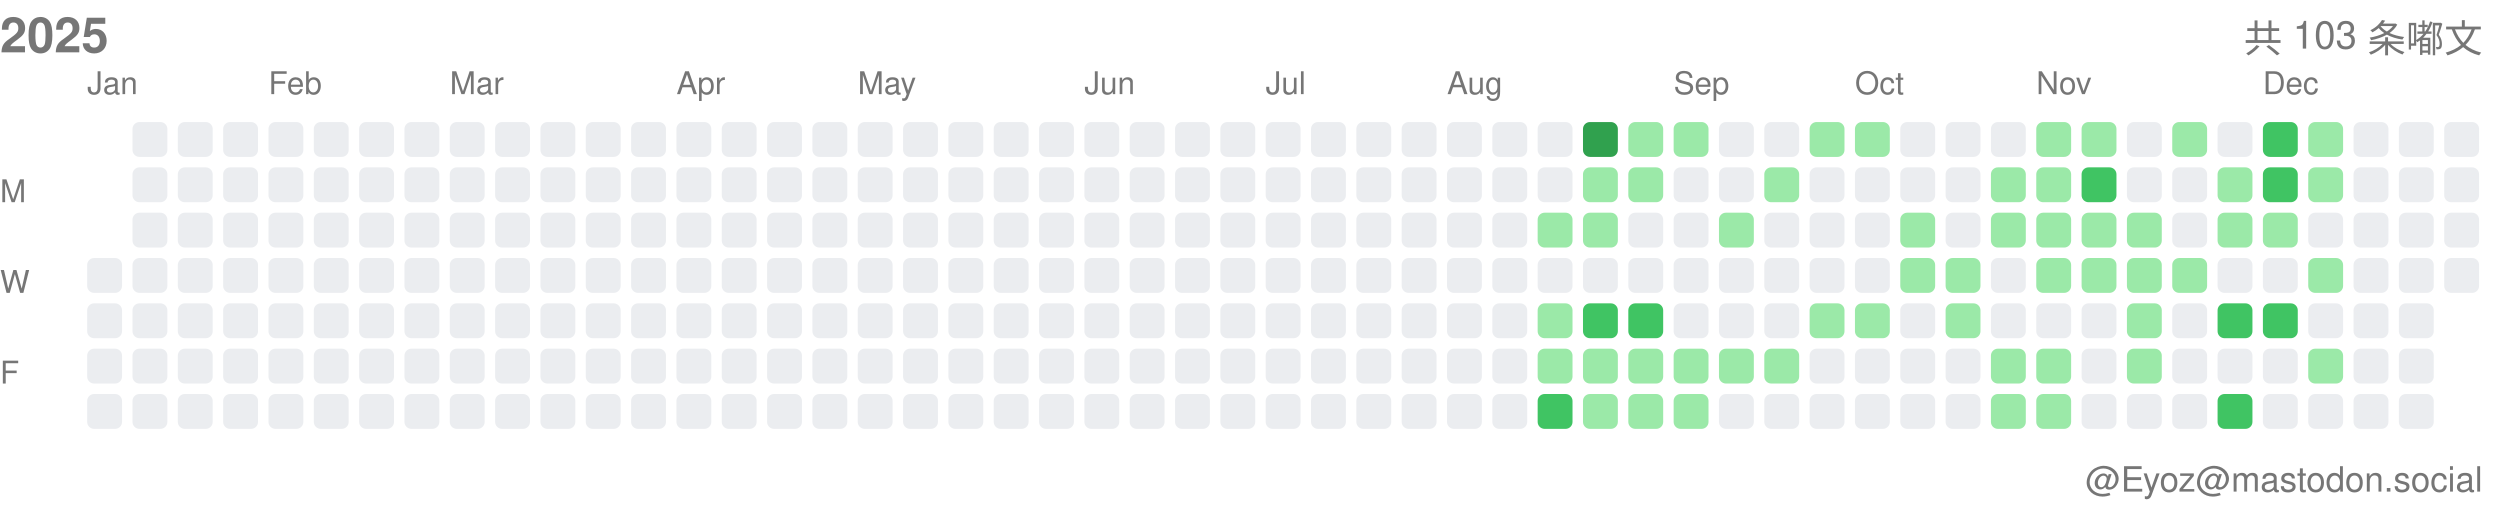
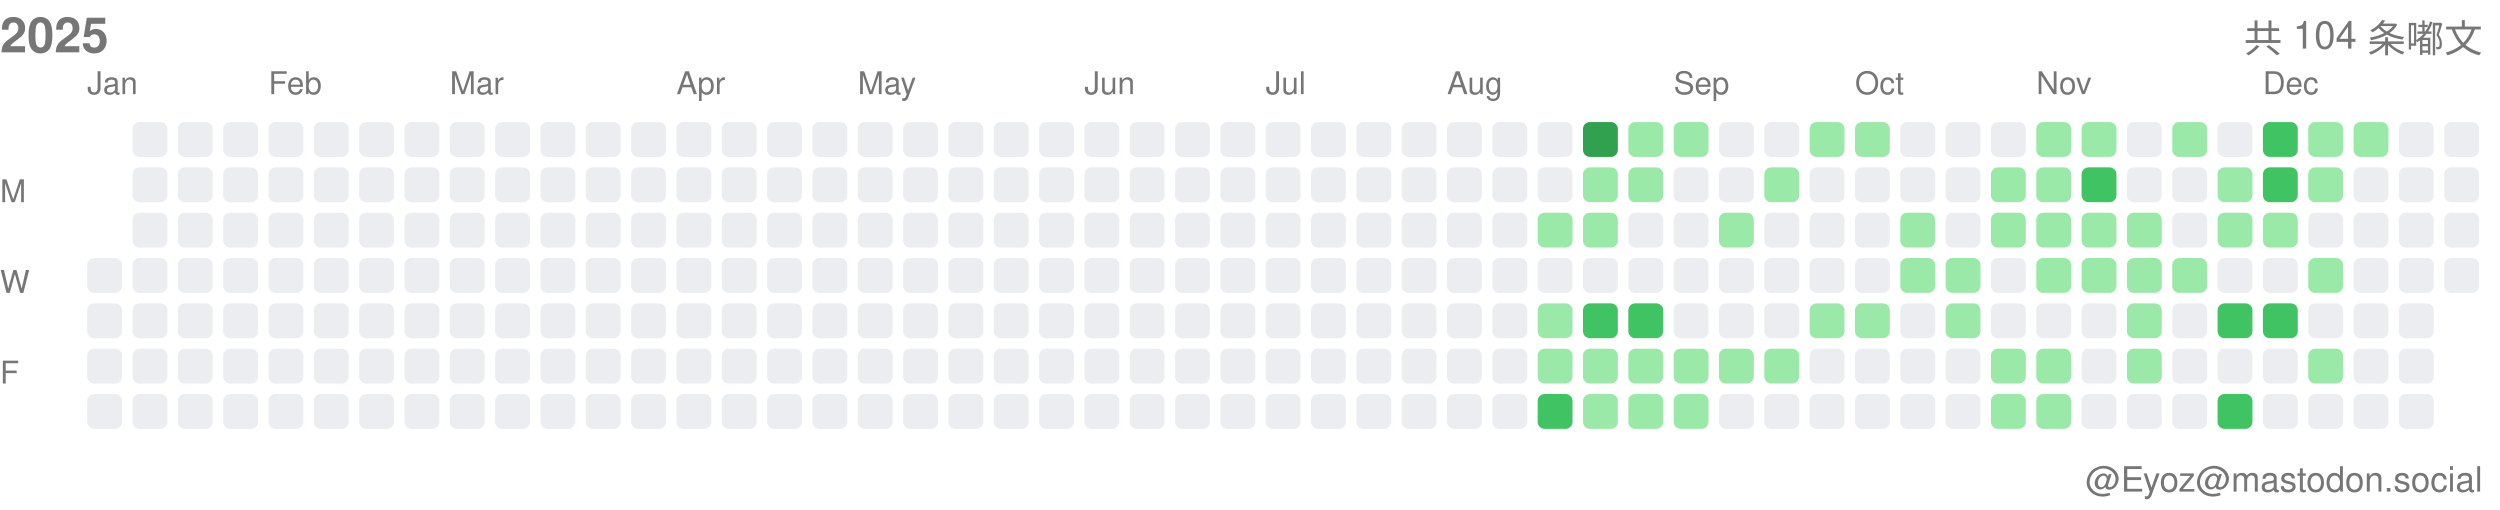
<svg xmlns="http://www.w3.org/2000/svg" width="717" height="146">
  <style>.month-label, .wday-label, .year-label, .total-label, .user-label { font-family: -apple-system, BlinkMacSystemFont, "Segoe UI", Helvetica, Arial, sans-serif, "Apple Color Emoji", "Segoe UI Emoji"; font-size: 9px; fill: #767676; } .year-label { font-size: 14px; font-weight: 600; } .total-label { font-size: 11px; font-weight: 500; } .user-label { font-size: 10px; }</style>
  <text x="0" y="15" class="year-label">2025</text>
-   <text x="712" y="15" class="total-label" text-anchor="end">共 103 条嘟文</text>
+   <text x="712" y="15" class="total-label" text-anchor="end">共 104 条嘟文</text>
  <text x="712" y="141" class="user-label" text-anchor="end">@Eyoz@mastodon.social</text>
  <text x="0" y="58" class="wday-label">M</text>
  <text x="0" y="84" class="wday-label">W</text>
  <text x="0" y="110" class="wday-label">F</text>
  <rect x="25" y="74" width="10" height="10" fill="#ebedf0" rx="2" ry="2" />
  <rect x="25" y="87" width="10" height="10" fill="#ebedf0" rx="2" ry="2" />
  <rect x="25" y="100" width="10" height="10" fill="#ebedf0" rx="2" ry="2" />
  <rect x="25" y="113" width="10" height="10" fill="#ebedf0" rx="2" ry="2" />
  <rect x="38" y="35" width="10" height="10" fill="#ebedf0" rx="2" ry="2" />
  <rect x="38" y="48" width="10" height="10" fill="#ebedf0" rx="2" ry="2" />
  <rect x="38" y="61" width="10" height="10" fill="#ebedf0" rx="2" ry="2" />
  <rect x="38" y="74" width="10" height="10" fill="#ebedf0" rx="2" ry="2" />
  <rect x="38" y="87" width="10" height="10" fill="#ebedf0" rx="2" ry="2" />
  <rect x="38" y="100" width="10" height="10" fill="#ebedf0" rx="2" ry="2" />
  <rect x="38" y="113" width="10" height="10" fill="#ebedf0" rx="2" ry="2" />
  <rect x="51" y="35" width="10" height="10" fill="#ebedf0" rx="2" ry="2" />
  <rect x="51" y="48" width="10" height="10" fill="#ebedf0" rx="2" ry="2" />
  <rect x="51" y="61" width="10" height="10" fill="#ebedf0" rx="2" ry="2" />
  <rect x="51" y="74" width="10" height="10" fill="#ebedf0" rx="2" ry="2" />
  <rect x="51" y="87" width="10" height="10" fill="#ebedf0" rx="2" ry="2" />
  <rect x="51" y="100" width="10" height="10" fill="#ebedf0" rx="2" ry="2" />
  <rect x="51" y="113" width="10" height="10" fill="#ebedf0" rx="2" ry="2" />
  <rect x="64" y="35" width="10" height="10" fill="#ebedf0" rx="2" ry="2" />
  <rect x="64" y="48" width="10" height="10" fill="#ebedf0" rx="2" ry="2" />
  <rect x="64" y="61" width="10" height="10" fill="#ebedf0" rx="2" ry="2" />
  <rect x="64" y="74" width="10" height="10" fill="#ebedf0" rx="2" ry="2" />
  <rect x="64" y="87" width="10" height="10" fill="#ebedf0" rx="2" ry="2" />
  <rect x="64" y="100" width="10" height="10" fill="#ebedf0" rx="2" ry="2" />
  <rect x="64" y="113" width="10" height="10" fill="#ebedf0" rx="2" ry="2" />
  <rect x="77" y="35" width="10" height="10" fill="#ebedf0" rx="2" ry="2" />
  <rect x="77" y="48" width="10" height="10" fill="#ebedf0" rx="2" ry="2" />
  <rect x="77" y="61" width="10" height="10" fill="#ebedf0" rx="2" ry="2" />
  <rect x="77" y="74" width="10" height="10" fill="#ebedf0" rx="2" ry="2" />
  <rect x="77" y="87" width="10" height="10" fill="#ebedf0" rx="2" ry="2" />
  <rect x="77" y="100" width="10" height="10" fill="#ebedf0" rx="2" ry="2" />
  <rect x="77" y="113" width="10" height="10" fill="#ebedf0" rx="2" ry="2" />
  <rect x="90" y="35" width="10" height="10" fill="#ebedf0" rx="2" ry="2" />
  <rect x="90" y="48" width="10" height="10" fill="#ebedf0" rx="2" ry="2" />
  <rect x="90" y="61" width="10" height="10" fill="#ebedf0" rx="2" ry="2" />
  <rect x="90" y="74" width="10" height="10" fill="#ebedf0" rx="2" ry="2" />
  <rect x="90" y="87" width="10" height="10" fill="#ebedf0" rx="2" ry="2" />
  <rect x="90" y="100" width="10" height="10" fill="#ebedf0" rx="2" ry="2" />
  <rect x="90" y="113" width="10" height="10" fill="#ebedf0" rx="2" ry="2" />
  <rect x="103" y="35" width="10" height="10" fill="#ebedf0" rx="2" ry="2" />
  <rect x="103" y="48" width="10" height="10" fill="#ebedf0" rx="2" ry="2" />
  <rect x="103" y="61" width="10" height="10" fill="#ebedf0" rx="2" ry="2" />
  <rect x="103" y="74" width="10" height="10" fill="#ebedf0" rx="2" ry="2" />
  <rect x="103" y="87" width="10" height="10" fill="#ebedf0" rx="2" ry="2" />
  <rect x="103" y="100" width="10" height="10" fill="#ebedf0" rx="2" ry="2" />
  <rect x="103" y="113" width="10" height="10" fill="#ebedf0" rx="2" ry="2" />
  <rect x="116" y="35" width="10" height="10" fill="#ebedf0" rx="2" ry="2" />
  <rect x="116" y="48" width="10" height="10" fill="#ebedf0" rx="2" ry="2" />
  <rect x="116" y="61" width="10" height="10" fill="#ebedf0" rx="2" ry="2" />
  <rect x="116" y="74" width="10" height="10" fill="#ebedf0" rx="2" ry="2" />
  <rect x="116" y="87" width="10" height="10" fill="#ebedf0" rx="2" ry="2" />
  <rect x="116" y="100" width="10" height="10" fill="#ebedf0" rx="2" ry="2" />
  <rect x="116" y="113" width="10" height="10" fill="#ebedf0" rx="2" ry="2" />
  <rect x="129" y="35" width="10" height="10" fill="#ebedf0" rx="2" ry="2" />
  <rect x="129" y="48" width="10" height="10" fill="#ebedf0" rx="2" ry="2" />
  <rect x="129" y="61" width="10" height="10" fill="#ebedf0" rx="2" ry="2" />
  <rect x="129" y="74" width="10" height="10" fill="#ebedf0" rx="2" ry="2" />
  <rect x="129" y="87" width="10" height="10" fill="#ebedf0" rx="2" ry="2" />
  <rect x="129" y="100" width="10" height="10" fill="#ebedf0" rx="2" ry="2" />
  <rect x="129" y="113" width="10" height="10" fill="#ebedf0" rx="2" ry="2" />
  <rect x="142" y="35" width="10" height="10" fill="#ebedf0" rx="2" ry="2" />
  <rect x="142" y="48" width="10" height="10" fill="#ebedf0" rx="2" ry="2" />
  <rect x="142" y="61" width="10" height="10" fill="#ebedf0" rx="2" ry="2" />
  <rect x="142" y="74" width="10" height="10" fill="#ebedf0" rx="2" ry="2" />
  <rect x="142" y="87" width="10" height="10" fill="#ebedf0" rx="2" ry="2" />
  <rect x="142" y="100" width="10" height="10" fill="#ebedf0" rx="2" ry="2" />
  <rect x="142" y="113" width="10" height="10" fill="#ebedf0" rx="2" ry="2" />
  <rect x="155" y="35" width="10" height="10" fill="#ebedf0" rx="2" ry="2" />
  <rect x="155" y="48" width="10" height="10" fill="#ebedf0" rx="2" ry="2" />
  <rect x="155" y="61" width="10" height="10" fill="#ebedf0" rx="2" ry="2" />
  <rect x="155" y="74" width="10" height="10" fill="#ebedf0" rx="2" ry="2" />
  <rect x="155" y="87" width="10" height="10" fill="#ebedf0" rx="2" ry="2" />
  <rect x="155" y="100" width="10" height="10" fill="#ebedf0" rx="2" ry="2" />
  <rect x="155" y="113" width="10" height="10" fill="#ebedf0" rx="2" ry="2" />
  <rect x="168" y="35" width="10" height="10" fill="#ebedf0" rx="2" ry="2" />
  <rect x="168" y="48" width="10" height="10" fill="#ebedf0" rx="2" ry="2" />
  <rect x="168" y="61" width="10" height="10" fill="#ebedf0" rx="2" ry="2" />
  <rect x="168" y="74" width="10" height="10" fill="#ebedf0" rx="2" ry="2" />
  <rect x="168" y="87" width="10" height="10" fill="#ebedf0" rx="2" ry="2" />
  <rect x="168" y="100" width="10" height="10" fill="#ebedf0" rx="2" ry="2" />
  <rect x="168" y="113" width="10" height="10" fill="#ebedf0" rx="2" ry="2" />
  <rect x="181" y="35" width="10" height="10" fill="#ebedf0" rx="2" ry="2" />
  <rect x="181" y="48" width="10" height="10" fill="#ebedf0" rx="2" ry="2" />
  <rect x="181" y="61" width="10" height="10" fill="#ebedf0" rx="2" ry="2" />
  <rect x="181" y="74" width="10" height="10" fill="#ebedf0" rx="2" ry="2" />
  <rect x="181" y="87" width="10" height="10" fill="#ebedf0" rx="2" ry="2" />
  <rect x="181" y="100" width="10" height="10" fill="#ebedf0" rx="2" ry="2" />
  <rect x="181" y="113" width="10" height="10" fill="#ebedf0" rx="2" ry="2" />
  <rect x="194" y="35" width="10" height="10" fill="#ebedf0" rx="2" ry="2" />
  <rect x="194" y="48" width="10" height="10" fill="#ebedf0" rx="2" ry="2" />
  <rect x="194" y="61" width="10" height="10" fill="#ebedf0" rx="2" ry="2" />
  <rect x="194" y="74" width="10" height="10" fill="#ebedf0" rx="2" ry="2" />
  <rect x="194" y="87" width="10" height="10" fill="#ebedf0" rx="2" ry="2" />
  <rect x="194" y="100" width="10" height="10" fill="#ebedf0" rx="2" ry="2" />
  <rect x="194" y="113" width="10" height="10" fill="#ebedf0" rx="2" ry="2" />
  <rect x="207" y="35" width="10" height="10" fill="#ebedf0" rx="2" ry="2" />
  <rect x="207" y="48" width="10" height="10" fill="#ebedf0" rx="2" ry="2" />
  <rect x="207" y="61" width="10" height="10" fill="#ebedf0" rx="2" ry="2" />
  <rect x="207" y="74" width="10" height="10" fill="#ebedf0" rx="2" ry="2" />
  <rect x="207" y="87" width="10" height="10" fill="#ebedf0" rx="2" ry="2" />
  <rect x="207" y="100" width="10" height="10" fill="#ebedf0" rx="2" ry="2" />
  <rect x="207" y="113" width="10" height="10" fill="#ebedf0" rx="2" ry="2" />
  <rect x="220" y="35" width="10" height="10" fill="#ebedf0" rx="2" ry="2" />
  <rect x="220" y="48" width="10" height="10" fill="#ebedf0" rx="2" ry="2" />
  <rect x="220" y="61" width="10" height="10" fill="#ebedf0" rx="2" ry="2" />
  <rect x="220" y="74" width="10" height="10" fill="#ebedf0" rx="2" ry="2" />
  <rect x="220" y="87" width="10" height="10" fill="#ebedf0" rx="2" ry="2" />
  <rect x="220" y="100" width="10" height="10" fill="#ebedf0" rx="2" ry="2" />
  <rect x="220" y="113" width="10" height="10" fill="#ebedf0" rx="2" ry="2" />
  <rect x="233" y="35" width="10" height="10" fill="#ebedf0" rx="2" ry="2" />
  <rect x="233" y="48" width="10" height="10" fill="#ebedf0" rx="2" ry="2" />
  <rect x="233" y="61" width="10" height="10" fill="#ebedf0" rx="2" ry="2" />
  <rect x="233" y="74" width="10" height="10" fill="#ebedf0" rx="2" ry="2" />
  <rect x="233" y="87" width="10" height="10" fill="#ebedf0" rx="2" ry="2" />
  <rect x="233" y="100" width="10" height="10" fill="#ebedf0" rx="2" ry="2" />
  <rect x="233" y="113" width="10" height="10" fill="#ebedf0" rx="2" ry="2" />
  <rect x="246" y="35" width="10" height="10" fill="#ebedf0" rx="2" ry="2" />
  <rect x="246" y="48" width="10" height="10" fill="#ebedf0" rx="2" ry="2" />
  <rect x="246" y="61" width="10" height="10" fill="#ebedf0" rx="2" ry="2" />
  <rect x="246" y="74" width="10" height="10" fill="#ebedf0" rx="2" ry="2" />
  <rect x="246" y="87" width="10" height="10" fill="#ebedf0" rx="2" ry="2" />
  <rect x="246" y="100" width="10" height="10" fill="#ebedf0" rx="2" ry="2" />
  <rect x="246" y="113" width="10" height="10" fill="#ebedf0" rx="2" ry="2" />
  <rect x="259" y="35" width="10" height="10" fill="#ebedf0" rx="2" ry="2" />
  <rect x="259" y="48" width="10" height="10" fill="#ebedf0" rx="2" ry="2" />
  <rect x="259" y="61" width="10" height="10" fill="#ebedf0" rx="2" ry="2" />
  <rect x="259" y="74" width="10" height="10" fill="#ebedf0" rx="2" ry="2" />
  <rect x="259" y="87" width="10" height="10" fill="#ebedf0" rx="2" ry="2" />
  <rect x="259" y="100" width="10" height="10" fill="#ebedf0" rx="2" ry="2" />
  <rect x="259" y="113" width="10" height="10" fill="#ebedf0" rx="2" ry="2" />
  <rect x="272" y="35" width="10" height="10" fill="#ebedf0" rx="2" ry="2" />
  <rect x="272" y="48" width="10" height="10" fill="#ebedf0" rx="2" ry="2" />
  <rect x="272" y="61" width="10" height="10" fill="#ebedf0" rx="2" ry="2" />
  <rect x="272" y="74" width="10" height="10" fill="#ebedf0" rx="2" ry="2" />
  <rect x="272" y="87" width="10" height="10" fill="#ebedf0" rx="2" ry="2" />
  <rect x="272" y="100" width="10" height="10" fill="#ebedf0" rx="2" ry="2" />
  <rect x="272" y="113" width="10" height="10" fill="#ebedf0" rx="2" ry="2" />
  <rect x="285" y="35" width="10" height="10" fill="#ebedf0" rx="2" ry="2" />
  <rect x="285" y="48" width="10" height="10" fill="#ebedf0" rx="2" ry="2" />
  <rect x="285" y="61" width="10" height="10" fill="#ebedf0" rx="2" ry="2" />
  <rect x="285" y="74" width="10" height="10" fill="#ebedf0" rx="2" ry="2" />
  <rect x="285" y="87" width="10" height="10" fill="#ebedf0" rx="2" ry="2" />
  <rect x="285" y="100" width="10" height="10" fill="#ebedf0" rx="2" ry="2" />
  <rect x="285" y="113" width="10" height="10" fill="#ebedf0" rx="2" ry="2" />
  <rect x="298" y="35" width="10" height="10" fill="#ebedf0" rx="2" ry="2" />
  <rect x="298" y="48" width="10" height="10" fill="#ebedf0" rx="2" ry="2" />
  <rect x="298" y="61" width="10" height="10" fill="#ebedf0" rx="2" ry="2" />
  <rect x="298" y="74" width="10" height="10" fill="#ebedf0" rx="2" ry="2" />
  <rect x="298" y="87" width="10" height="10" fill="#ebedf0" rx="2" ry="2" />
  <rect x="298" y="100" width="10" height="10" fill="#ebedf0" rx="2" ry="2" />
  <rect x="298" y="113" width="10" height="10" fill="#ebedf0" rx="2" ry="2" />
  <rect x="311" y="35" width="10" height="10" fill="#ebedf0" rx="2" ry="2" />
  <rect x="311" y="48" width="10" height="10" fill="#ebedf0" rx="2" ry="2" />
  <rect x="311" y="61" width="10" height="10" fill="#ebedf0" rx="2" ry="2" />
  <rect x="311" y="74" width="10" height="10" fill="#ebedf0" rx="2" ry="2" />
  <rect x="311" y="87" width="10" height="10" fill="#ebedf0" rx="2" ry="2" />
  <rect x="311" y="100" width="10" height="10" fill="#ebedf0" rx="2" ry="2" />
  <rect x="311" y="113" width="10" height="10" fill="#ebedf0" rx="2" ry="2" />
  <rect x="324" y="35" width="10" height="10" fill="#ebedf0" rx="2" ry="2" />
  <rect x="324" y="48" width="10" height="10" fill="#ebedf0" rx="2" ry="2" />
  <rect x="324" y="61" width="10" height="10" fill="#ebedf0" rx="2" ry="2" />
  <rect x="324" y="74" width="10" height="10" fill="#ebedf0" rx="2" ry="2" />
  <rect x="324" y="87" width="10" height="10" fill="#ebedf0" rx="2" ry="2" />
  <rect x="324" y="100" width="10" height="10" fill="#ebedf0" rx="2" ry="2" />
  <rect x="324" y="113" width="10" height="10" fill="#ebedf0" rx="2" ry="2" />
  <rect x="337" y="35" width="10" height="10" fill="#ebedf0" rx="2" ry="2" />
  <rect x="337" y="48" width="10" height="10" fill="#ebedf0" rx="2" ry="2" />
  <rect x="337" y="61" width="10" height="10" fill="#ebedf0" rx="2" ry="2" />
  <rect x="337" y="74" width="10" height="10" fill="#ebedf0" rx="2" ry="2" />
  <rect x="337" y="87" width="10" height="10" fill="#ebedf0" rx="2" ry="2" />
  <rect x="337" y="100" width="10" height="10" fill="#ebedf0" rx="2" ry="2" />
  <rect x="337" y="113" width="10" height="10" fill="#ebedf0" rx="2" ry="2" />
  <rect x="350" y="35" width="10" height="10" fill="#ebedf0" rx="2" ry="2" />
  <rect x="350" y="48" width="10" height="10" fill="#ebedf0" rx="2" ry="2" />
  <rect x="350" y="61" width="10" height="10" fill="#ebedf0" rx="2" ry="2" />
  <rect x="350" y="74" width="10" height="10" fill="#ebedf0" rx="2" ry="2" />
  <rect x="350" y="87" width="10" height="10" fill="#ebedf0" rx="2" ry="2" />
  <rect x="350" y="100" width="10" height="10" fill="#ebedf0" rx="2" ry="2" />
  <rect x="350" y="113" width="10" height="10" fill="#ebedf0" rx="2" ry="2" />
  <rect x="363" y="35" width="10" height="10" fill="#ebedf0" rx="2" ry="2" />
  <rect x="363" y="48" width="10" height="10" fill="#ebedf0" rx="2" ry="2" />
  <rect x="363" y="61" width="10" height="10" fill="#ebedf0" rx="2" ry="2" />
  <rect x="363" y="74" width="10" height="10" fill="#ebedf0" rx="2" ry="2" />
  <rect x="363" y="87" width="10" height="10" fill="#ebedf0" rx="2" ry="2" />
  <rect x="363" y="100" width="10" height="10" fill="#ebedf0" rx="2" ry="2" />
  <rect x="363" y="113" width="10" height="10" fill="#ebedf0" rx="2" ry="2" />
  <rect x="376" y="35" width="10" height="10" fill="#ebedf0" rx="2" ry="2" />
  <rect x="376" y="48" width="10" height="10" fill="#ebedf0" rx="2" ry="2" />
  <rect x="376" y="61" width="10" height="10" fill="#ebedf0" rx="2" ry="2" />
  <rect x="376" y="74" width="10" height="10" fill="#ebedf0" rx="2" ry="2" />
  <rect x="376" y="87" width="10" height="10" fill="#ebedf0" rx="2" ry="2" />
  <rect x="376" y="100" width="10" height="10" fill="#ebedf0" rx="2" ry="2" />
  <rect x="376" y="113" width="10" height="10" fill="#ebedf0" rx="2" ry="2" />
  <rect x="389" y="35" width="10" height="10" fill="#ebedf0" rx="2" ry="2" />
  <rect x="389" y="48" width="10" height="10" fill="#ebedf0" rx="2" ry="2" />
  <rect x="389" y="61" width="10" height="10" fill="#ebedf0" rx="2" ry="2" />
  <rect x="389" y="74" width="10" height="10" fill="#ebedf0" rx="2" ry="2" />
  <rect x="389" y="87" width="10" height="10" fill="#ebedf0" rx="2" ry="2" />
  <rect x="389" y="100" width="10" height="10" fill="#ebedf0" rx="2" ry="2" />
  <rect x="389" y="113" width="10" height="10" fill="#ebedf0" rx="2" ry="2" />
  <rect x="402" y="35" width="10" height="10" fill="#ebedf0" rx="2" ry="2" />
  <rect x="402" y="48" width="10" height="10" fill="#ebedf0" rx="2" ry="2" />
  <rect x="402" y="61" width="10" height="10" fill="#ebedf0" rx="2" ry="2" />
  <rect x="402" y="74" width="10" height="10" fill="#ebedf0" rx="2" ry="2" />
  <rect x="402" y="87" width="10" height="10" fill="#ebedf0" rx="2" ry="2" />
  <rect x="402" y="100" width="10" height="10" fill="#ebedf0" rx="2" ry="2" />
  <rect x="402" y="113" width="10" height="10" fill="#ebedf0" rx="2" ry="2" />
  <rect x="415" y="35" width="10" height="10" fill="#ebedf0" rx="2" ry="2" />
  <rect x="415" y="48" width="10" height="10" fill="#ebedf0" rx="2" ry="2" />
  <rect x="415" y="61" width="10" height="10" fill="#ebedf0" rx="2" ry="2" />
  <rect x="415" y="74" width="10" height="10" fill="#ebedf0" rx="2" ry="2" />
  <rect x="415" y="87" width="10" height="10" fill="#ebedf0" rx="2" ry="2" />
  <rect x="415" y="100" width="10" height="10" fill="#ebedf0" rx="2" ry="2" />
  <rect x="415" y="113" width="10" height="10" fill="#ebedf0" rx="2" ry="2" />
  <rect x="428" y="35" width="10" height="10" fill="#ebedf0" rx="2" ry="2" />
  <rect x="428" y="48" width="10" height="10" fill="#ebedf0" rx="2" ry="2" />
  <rect x="428" y="61" width="10" height="10" fill="#ebedf0" rx="2" ry="2" />
  <rect x="428" y="74" width="10" height="10" fill="#ebedf0" rx="2" ry="2" />
  <rect x="428" y="87" width="10" height="10" fill="#ebedf0" rx="2" ry="2" />
  <rect x="428" y="100" width="10" height="10" fill="#ebedf0" rx="2" ry="2" />
  <rect x="428" y="113" width="10" height="10" fill="#ebedf0" rx="2" ry="2" />
  <rect x="441" y="35" width="10" height="10" fill="#ebedf0" rx="2" ry="2" />
  <rect x="441" y="48" width="10" height="10" fill="#ebedf0" rx="2" ry="2" />
  <rect x="441" y="61" width="10" height="10" fill="#9be9a8" rx="2" ry="2" />
  <rect x="441" y="74" width="10" height="10" fill="#ebedf0" rx="2" ry="2" />
  <rect x="441" y="87" width="10" height="10" fill="#9be9a8" rx="2" ry="2" />
  <rect x="441" y="100" width="10" height="10" fill="#9be9a8" rx="2" ry="2" />
  <rect x="441" y="113" width="10" height="10" fill="#40c463" rx="2" ry="2" />
  <rect x="454" y="35" width="10" height="10" fill="#30a14e" rx="2" ry="2" />
  <rect x="454" y="48" width="10" height="10" fill="#9be9a8" rx="2" ry="2" />
  <rect x="454" y="61" width="10" height="10" fill="#9be9a8" rx="2" ry="2" />
  <rect x="454" y="74" width="10" height="10" fill="#ebedf0" rx="2" ry="2" />
  <rect x="454" y="87" width="10" height="10" fill="#40c463" rx="2" ry="2" />
  <rect x="454" y="100" width="10" height="10" fill="#9be9a8" rx="2" ry="2" />
  <rect x="454" y="113" width="10" height="10" fill="#9be9a8" rx="2" ry="2" />
  <rect x="467" y="35" width="10" height="10" fill="#9be9a8" rx="2" ry="2" />
  <rect x="467" y="48" width="10" height="10" fill="#9be9a8" rx="2" ry="2" />
  <rect x="467" y="61" width="10" height="10" fill="#ebedf0" rx="2" ry="2" />
  <rect x="467" y="74" width="10" height="10" fill="#ebedf0" rx="2" ry="2" />
  <rect x="467" y="87" width="10" height="10" fill="#40c463" rx="2" ry="2" />
  <rect x="467" y="100" width="10" height="10" fill="#9be9a8" rx="2" ry="2" />
  <rect x="467" y="113" width="10" height="10" fill="#9be9a8" rx="2" ry="2" />
  <rect x="480" y="35" width="10" height="10" fill="#9be9a8" rx="2" ry="2" />
  <rect x="480" y="48" width="10" height="10" fill="#ebedf0" rx="2" ry="2" />
  <rect x="480" y="61" width="10" height="10" fill="#ebedf0" rx="2" ry="2" />
  <rect x="480" y="74" width="10" height="10" fill="#ebedf0" rx="2" ry="2" />
  <rect x="480" y="87" width="10" height="10" fill="#ebedf0" rx="2" ry="2" />
  <rect x="480" y="100" width="10" height="10" fill="#9be9a8" rx="2" ry="2" />
  <rect x="480" y="113" width="10" height="10" fill="#9be9a8" rx="2" ry="2" />
  <rect x="493" y="35" width="10" height="10" fill="#ebedf0" rx="2" ry="2" />
  <rect x="493" y="48" width="10" height="10" fill="#ebedf0" rx="2" ry="2" />
  <rect x="493" y="61" width="10" height="10" fill="#9be9a8" rx="2" ry="2" />
  <rect x="493" y="74" width="10" height="10" fill="#ebedf0" rx="2" ry="2" />
  <rect x="493" y="87" width="10" height="10" fill="#ebedf0" rx="2" ry="2" />
  <rect x="493" y="100" width="10" height="10" fill="#9be9a8" rx="2" ry="2" />
  <rect x="493" y="113" width="10" height="10" fill="#ebedf0" rx="2" ry="2" />
  <rect x="506" y="35" width="10" height="10" fill="#ebedf0" rx="2" ry="2" />
  <rect x="506" y="48" width="10" height="10" fill="#9be9a8" rx="2" ry="2" />
  <rect x="506" y="61" width="10" height="10" fill="#ebedf0" rx="2" ry="2" />
  <rect x="506" y="74" width="10" height="10" fill="#ebedf0" rx="2" ry="2" />
  <rect x="506" y="87" width="10" height="10" fill="#ebedf0" rx="2" ry="2" />
  <rect x="506" y="100" width="10" height="10" fill="#9be9a8" rx="2" ry="2" />
  <rect x="506" y="113" width="10" height="10" fill="#ebedf0" rx="2" ry="2" />
  <rect x="519" y="35" width="10" height="10" fill="#9be9a8" rx="2" ry="2" />
  <rect x="519" y="48" width="10" height="10" fill="#ebedf0" rx="2" ry="2" />
  <rect x="519" y="61" width="10" height="10" fill="#ebedf0" rx="2" ry="2" />
  <rect x="519" y="74" width="10" height="10" fill="#ebedf0" rx="2" ry="2" />
  <rect x="519" y="87" width="10" height="10" fill="#9be9a8" rx="2" ry="2" />
  <rect x="519" y="100" width="10" height="10" fill="#ebedf0" rx="2" ry="2" />
  <rect x="519" y="113" width="10" height="10" fill="#ebedf0" rx="2" ry="2" />
  <rect x="532" y="35" width="10" height="10" fill="#9be9a8" rx="2" ry="2" />
  <rect x="532" y="48" width="10" height="10" fill="#ebedf0" rx="2" ry="2" />
  <rect x="532" y="61" width="10" height="10" fill="#ebedf0" rx="2" ry="2" />
  <rect x="532" y="74" width="10" height="10" fill="#ebedf0" rx="2" ry="2" />
  <rect x="532" y="87" width="10" height="10" fill="#9be9a8" rx="2" ry="2" />
  <rect x="532" y="100" width="10" height="10" fill="#ebedf0" rx="2" ry="2" />
  <rect x="532" y="113" width="10" height="10" fill="#ebedf0" rx="2" ry="2" />
  <rect x="545" y="35" width="10" height="10" fill="#ebedf0" rx="2" ry="2" />
  <rect x="545" y="48" width="10" height="10" fill="#ebedf0" rx="2" ry="2" />
  <rect x="545" y="61" width="10" height="10" fill="#9be9a8" rx="2" ry="2" />
  <rect x="545" y="74" width="10" height="10" fill="#9be9a8" rx="2" ry="2" />
  <rect x="545" y="87" width="10" height="10" fill="#ebedf0" rx="2" ry="2" />
  <rect x="545" y="100" width="10" height="10" fill="#ebedf0" rx="2" ry="2" />
  <rect x="545" y="113" width="10" height="10" fill="#ebedf0" rx="2" ry="2" />
  <rect x="558" y="35" width="10" height="10" fill="#ebedf0" rx="2" ry="2" />
  <rect x="558" y="48" width="10" height="10" fill="#ebedf0" rx="2" ry="2" />
  <rect x="558" y="61" width="10" height="10" fill="#ebedf0" rx="2" ry="2" />
  <rect x="558" y="74" width="10" height="10" fill="#9be9a8" rx="2" ry="2" />
  <rect x="558" y="87" width="10" height="10" fill="#9be9a8" rx="2" ry="2" />
  <rect x="558" y="100" width="10" height="10" fill="#ebedf0" rx="2" ry="2" />
  <rect x="558" y="113" width="10" height="10" fill="#ebedf0" rx="2" ry="2" />
  <rect x="571" y="35" width="10" height="10" fill="#ebedf0" rx="2" ry="2" />
  <rect x="571" y="48" width="10" height="10" fill="#9be9a8" rx="2" ry="2" />
  <rect x="571" y="61" width="10" height="10" fill="#9be9a8" rx="2" ry="2" />
  <rect x="571" y="74" width="10" height="10" fill="#ebedf0" rx="2" ry="2" />
  <rect x="571" y="87" width="10" height="10" fill="#ebedf0" rx="2" ry="2" />
  <rect x="571" y="100" width="10" height="10" fill="#9be9a8" rx="2" ry="2" />
  <rect x="571" y="113" width="10" height="10" fill="#9be9a8" rx="2" ry="2" />
  <rect x="584" y="35" width="10" height="10" fill="#9be9a8" rx="2" ry="2" />
  <rect x="584" y="48" width="10" height="10" fill="#9be9a8" rx="2" ry="2" />
  <rect x="584" y="61" width="10" height="10" fill="#9be9a8" rx="2" ry="2" />
  <rect x="584" y="74" width="10" height="10" fill="#9be9a8" rx="2" ry="2" />
  <rect x="584" y="87" width="10" height="10" fill="#ebedf0" rx="2" ry="2" />
  <rect x="584" y="100" width="10" height="10" fill="#9be9a8" rx="2" ry="2" />
  <rect x="584" y="113" width="10" height="10" fill="#9be9a8" rx="2" ry="2" />
  <rect x="597" y="35" width="10" height="10" fill="#9be9a8" rx="2" ry="2" />
  <rect x="597" y="48" width="10" height="10" fill="#40c463" rx="2" ry="2" />
  <rect x="597" y="61" width="10" height="10" fill="#9be9a8" rx="2" ry="2" />
  <rect x="597" y="74" width="10" height="10" fill="#9be9a8" rx="2" ry="2" />
  <rect x="597" y="87" width="10" height="10" fill="#ebedf0" rx="2" ry="2" />
  <rect x="597" y="100" width="10" height="10" fill="#ebedf0" rx="2" ry="2" />
  <rect x="597" y="113" width="10" height="10" fill="#ebedf0" rx="2" ry="2" />
  <rect x="610" y="35" width="10" height="10" fill="#ebedf0" rx="2" ry="2" />
  <rect x="610" y="48" width="10" height="10" fill="#ebedf0" rx="2" ry="2" />
  <rect x="610" y="61" width="10" height="10" fill="#9be9a8" rx="2" ry="2" />
  <rect x="610" y="74" width="10" height="10" fill="#9be9a8" rx="2" ry="2" />
  <rect x="610" y="87" width="10" height="10" fill="#9be9a8" rx="2" ry="2" />
  <rect x="610" y="100" width="10" height="10" fill="#9be9a8" rx="2" ry="2" />
  <rect x="610" y="113" width="10" height="10" fill="#ebedf0" rx="2" ry="2" />
  <rect x="623" y="35" width="10" height="10" fill="#9be9a8" rx="2" ry="2" />
  <rect x="623" y="48" width="10" height="10" fill="#ebedf0" rx="2" ry="2" />
  <rect x="623" y="61" width="10" height="10" fill="#ebedf0" rx="2" ry="2" />
  <rect x="623" y="74" width="10" height="10" fill="#9be9a8" rx="2" ry="2" />
  <rect x="623" y="87" width="10" height="10" fill="#ebedf0" rx="2" ry="2" />
  <rect x="623" y="100" width="10" height="10" fill="#ebedf0" rx="2" ry="2" />
  <rect x="623" y="113" width="10" height="10" fill="#ebedf0" rx="2" ry="2" />
  <rect x="636" y="35" width="10" height="10" fill="#ebedf0" rx="2" ry="2" />
  <rect x="636" y="48" width="10" height="10" fill="#9be9a8" rx="2" ry="2" />
  <rect x="636" y="61" width="10" height="10" fill="#9be9a8" rx="2" ry="2" />
  <rect x="636" y="74" width="10" height="10" fill="#ebedf0" rx="2" ry="2" />
  <rect x="636" y="87" width="10" height="10" fill="#40c463" rx="2" ry="2" />
  <rect x="636" y="100" width="10" height="10" fill="#ebedf0" rx="2" ry="2" />
  <rect x="636" y="113" width="10" height="10" fill="#40c463" rx="2" ry="2" />
  <rect x="649" y="35" width="10" height="10" fill="#40c463" rx="2" ry="2" />
  <rect x="649" y="48" width="10" height="10" fill="#40c463" rx="2" ry="2" />
  <rect x="649" y="61" width="10" height="10" fill="#9be9a8" rx="2" ry="2" />
  <rect x="649" y="74" width="10" height="10" fill="#ebedf0" rx="2" ry="2" />
  <rect x="649" y="87" width="10" height="10" fill="#40c463" rx="2" ry="2" />
  <rect x="649" y="100" width="10" height="10" fill="#ebedf0" rx="2" ry="2" />
  <rect x="649" y="113" width="10" height="10" fill="#ebedf0" rx="2" ry="2" />
  <rect x="662" y="35" width="10" height="10" fill="#9be9a8" rx="2" ry="2" />
  <rect x="662" y="48" width="10" height="10" fill="#9be9a8" rx="2" ry="2" />
  <rect x="662" y="61" width="10" height="10" fill="#ebedf0" rx="2" ry="2" />
  <rect x="662" y="74" width="10" height="10" fill="#9be9a8" rx="2" ry="2" />
  <rect x="662" y="87" width="10" height="10" fill="#ebedf0" rx="2" ry="2" />
  <rect x="662" y="100" width="10" height="10" fill="#9be9a8" rx="2" ry="2" />
  <rect x="662" y="113" width="10" height="10" fill="#ebedf0" rx="2" ry="2" />
-   <rect x="675" y="35" width="10" height="10" fill="#ebedf0" rx="2" ry="2" />
+   <rect x="675" y="35" width="10" height="10" fill="#9be9a8" rx="2" ry="2" />
  <rect x="675" y="48" width="10" height="10" fill="#ebedf0" rx="2" ry="2" />
  <rect x="675" y="61" width="10" height="10" fill="#ebedf0" rx="2" ry="2" />
  <rect x="675" y="74" width="10" height="10" fill="#ebedf0" rx="2" ry="2" />
  <rect x="675" y="87" width="10" height="10" fill="#ebedf0" rx="2" ry="2" />
  <rect x="675" y="100" width="10" height="10" fill="#ebedf0" rx="2" ry="2" />
  <rect x="675" y="113" width="10" height="10" fill="#ebedf0" rx="2" ry="2" />
  <rect x="688" y="35" width="10" height="10" fill="#ebedf0" rx="2" ry="2" />
  <rect x="688" y="48" width="10" height="10" fill="#ebedf0" rx="2" ry="2" />
  <rect x="688" y="61" width="10" height="10" fill="#ebedf0" rx="2" ry="2" />
  <rect x="688" y="74" width="10" height="10" fill="#ebedf0" rx="2" ry="2" />
  <rect x="688" y="87" width="10" height="10" fill="#ebedf0" rx="2" ry="2" />
  <rect x="688" y="100" width="10" height="10" fill="#ebedf0" rx="2" ry="2" />
  <rect x="688" y="113" width="10" height="10" fill="#ebedf0" rx="2" ry="2" />
  <rect x="701" y="35" width="10" height="10" fill="#ebedf0" rx="2" ry="2" />
  <rect x="701" y="48" width="10" height="10" fill="#ebedf0" rx="2" ry="2" />
  <rect x="701" y="61" width="10" height="10" fill="#ebedf0" rx="2" ry="2" />
  <rect x="701" y="74" width="10" height="10" fill="#ebedf0" rx="2" ry="2" />
  <text x="25" y="27" class="month-label">Jan</text>
  <text x="77" y="27" class="month-label">Feb</text>
  <text x="129" y="27" class="month-label">Mar</text>
  <text x="194" y="27" class="month-label">Apr</text>
  <text x="246" y="27" class="month-label">May</text>
  <text x="311" y="27" class="month-label">Jun</text>
  <text x="363" y="27" class="month-label">Jul</text>
  <text x="415" y="27" class="month-label">Aug</text>
  <text x="480" y="27" class="month-label">Sep</text>
  <text x="532" y="27" class="month-label">Oct</text>
  <text x="584" y="27" class="month-label">Nov</text>
  <text x="649" y="27" class="month-label">Dec</text>
</svg>
